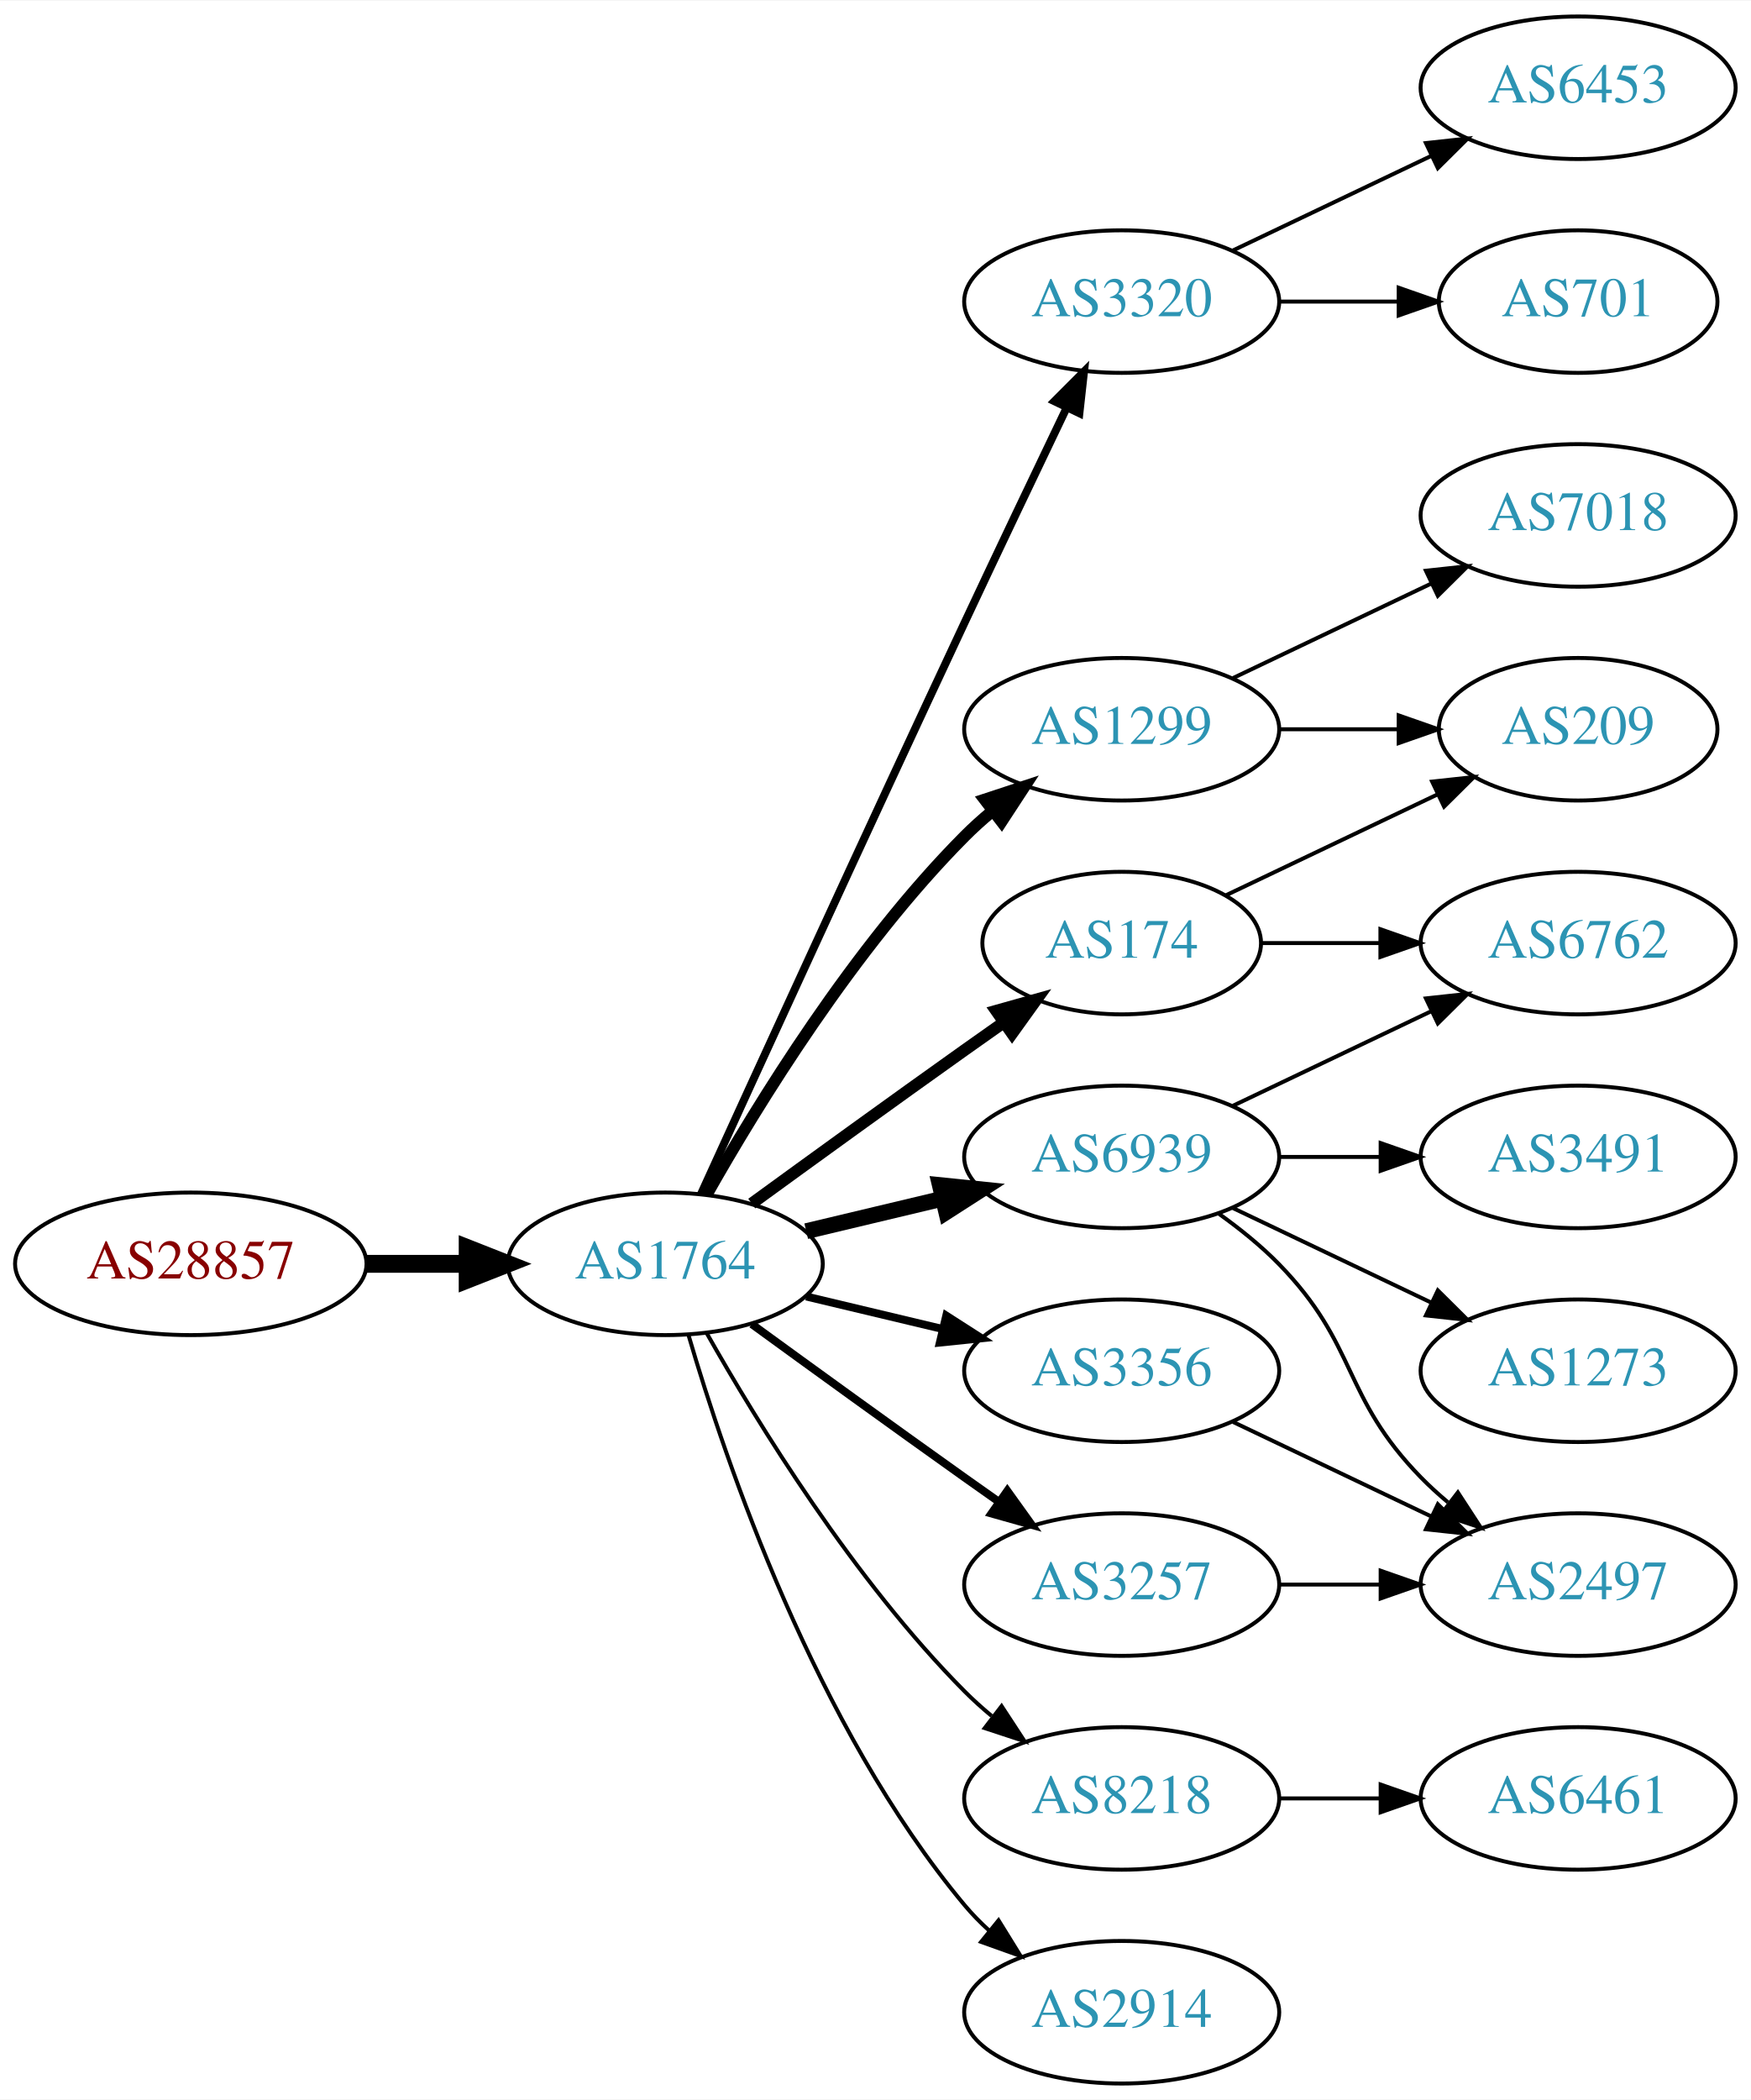
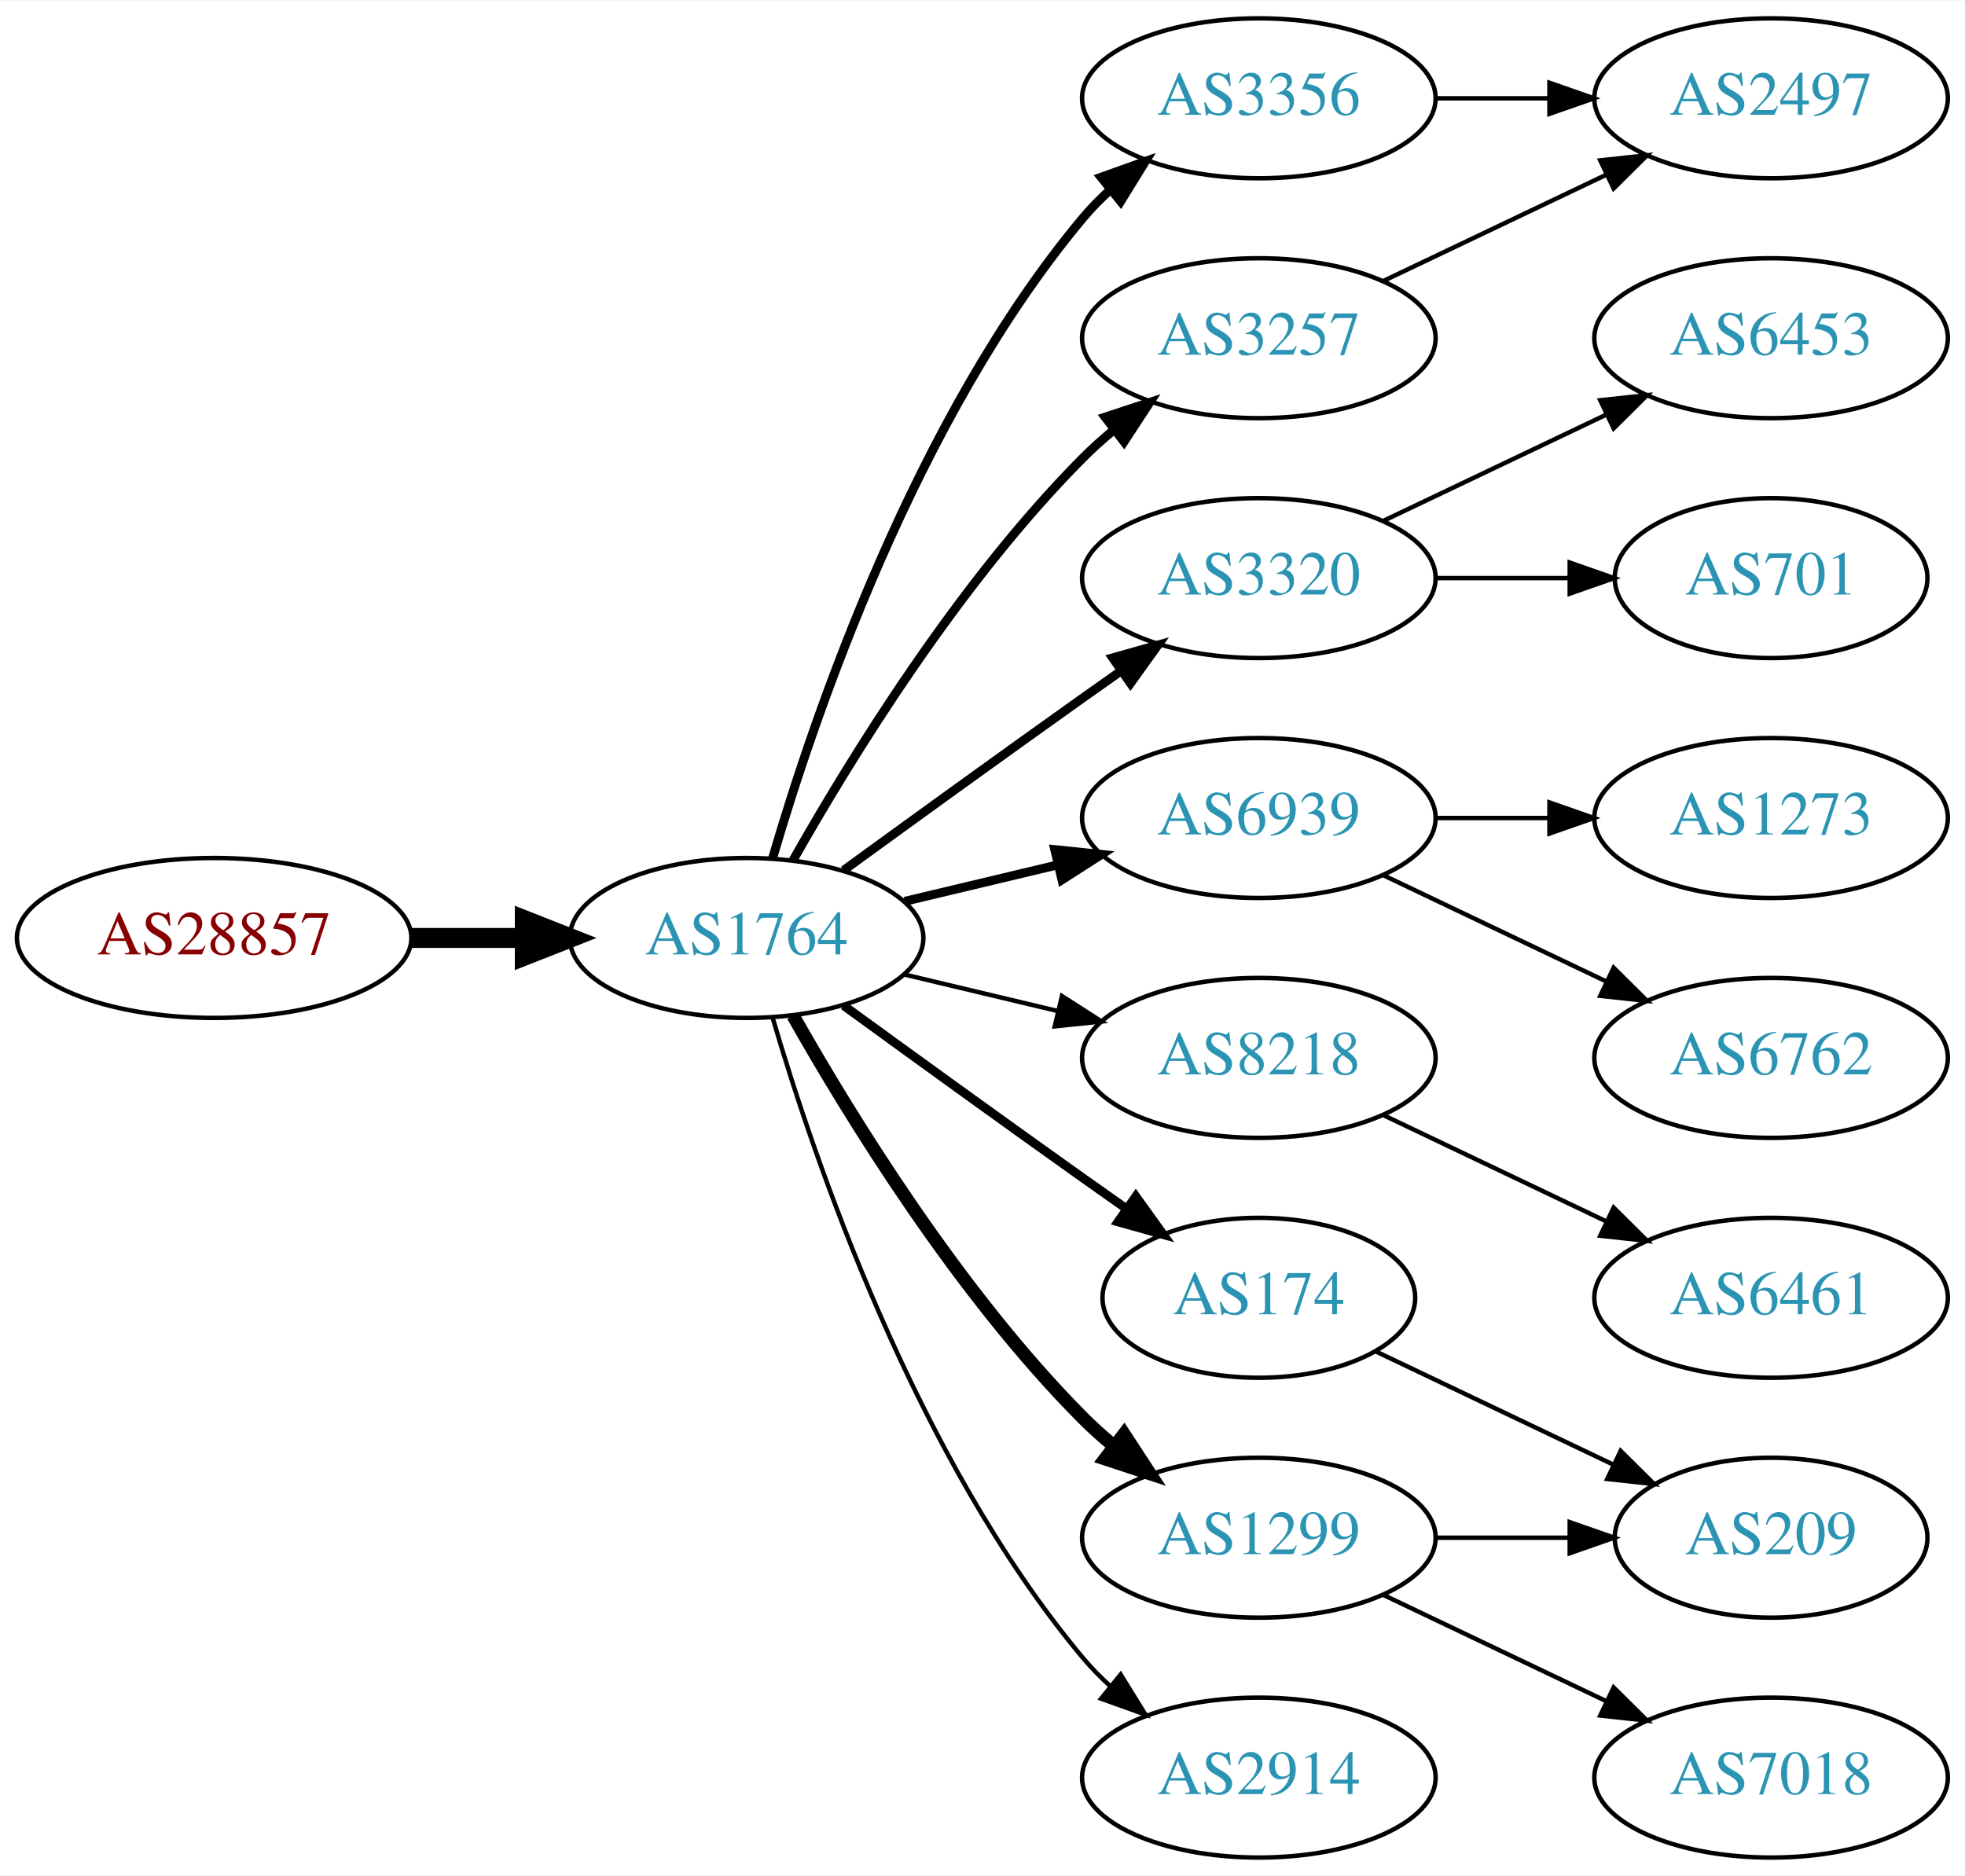
- <svg xmlns="http://www.w3.org/2000/svg" xmlns:xlink="http://www.w3.org/1999/xlink" width="442pt" height="530pt" viewBox="0.00 0.00 442.27 530.00">
-   <g id="graph0" class="graph" transform="scale(1 1) rotate(0) translate(4 526)">
-     <polygon fill="white" stroke="none" points="-4,4 -4,-526 438.271,-526 438.271,4 -4,4" />
+ <svg xmlns="http://www.w3.org/2000/svg" xmlns:xlink="http://www.w3.org/1999/xlink" width="442pt" height="422pt" viewBox="0.00 0.00 442.27 422.00">
+   <g id="graph0" class="graph" transform="scale(1 1) rotate(0) translate(4 418)">
+     <polygon fill="white" stroke="none" points="-4,4 -4,-418 438.271,-418 438.271,4 -4,4" />
    <g id="node1" class="node">
      <g id="a_node1">
        <a xlink:href="/asn/28857" xlink:title="AS28857 ~ DXC Technology Austria GmbH [AT]">
          <ellipse fill="#ffffff" stroke="black" cx="44.196" cy="-207" rx="44.393" ry="18" />
          <text text-anchor="middle" x="44.196" y="-203.3" font-family="Times,serif" font-size="14.00" fill="#880000">AS28857</text>
        </a>
      </g>
    </g>
    <g id="node2" class="node">
      <g id="a_node2">
        <a xlink:href="/asn/1764" xlink:title="AS1764 ~ NEXTLAYER-AS [AT]">
          <ellipse fill="#ffffff" stroke="black" cx="164.039" cy="-207" rx="39.794" ry="18" />
          <text text-anchor="middle" x="164.039" y="-203.3" font-family="Times,serif" font-size="14.00" fill="#2c94b3">AS1764</text>
        </a>
      </g>
    </g>
    <g id="edge1" class="edge">
      <path fill="none" stroke="black" stroke-width="4.5" d="M88.407,-207C96.72,-207 105.482,-207 113.965,-207" />
      <polygon fill="black" stroke="black" stroke-width="4.5" points="114.123,-210.938 124.123,-207 114.123,-203.063 114.123,-210.938" />
    </g>
    <g id="node3" class="node">
      <g id="a_node3">
-         <a xlink:href="/asn/3320" xlink:title="AS3320 ~ DTAG [DE]">
-           <ellipse fill="#ffffff" stroke="black" cx="279.332" cy="-450" rx="39.794" ry="18" />
-           <text text-anchor="middle" x="279.332" y="-446.3" font-family="Times,serif" font-size="14.00" fill="#2c94b3">AS3320</text>
+         <a xlink:href="/asn/3356" xlink:title="AS3356 ~ Level 3 Parent, LLC [US]">
+           <ellipse fill="#ffffff" stroke="black" cx="279.332" cy="-396" rx="39.794" ry="18" />
+           <text text-anchor="middle" x="279.332" y="-392.3" font-family="Times,serif" font-size="14.00" fill="#2c94b3">AS3356</text>
        </a>
      </g>
    </g>
    <g id="edge2" class="edge">
-       <path fill="none" stroke="black" stroke-width="2" d="M173.026,-224.536C186.602,-254.296 215.099,-316.57 239.685,-369 248.176,-387.108 257.868,-407.421 265.422,-423.175" />
-       <polygon fill="black" stroke="black" stroke-width="2" points="262.337,-424.835 269.82,-432.335 268.647,-421.805 262.337,-424.835" />
+       <path fill="none" stroke="black" stroke-width="2" d="M169.913,-225.002C179.227,-256.844 202.043,-323.981 239.685,-369 241.555,-371.237 243.654,-373.374 245.88,-375.396" />
+       <polygon fill="black" stroke="black" stroke-width="2" points="243.823,-378.234 253.799,-381.804 248.227,-372.793 243.823,-378.234" />
    </g>
    <g id="node4" class="node">
      <g id="a_node4">
+         <a xlink:href="/asn/3257" xlink:title="AS3257 ~ GTT [DE]">
+           <ellipse fill="#ffffff" stroke="black" cx="279.332" cy="-342" rx="39.794" ry="18" />
+           <text text-anchor="middle" x="279.332" y="-338.3" font-family="Times,serif" font-size="14.00" fill="#2c94b3">AS3257</text>
+         </a>
+       </g>
+     </g>
+     <g id="edge3" class="edge">
+       <path fill="none" stroke="black" stroke-width="2" d="M174.498,-224.49C187.28,-247.096 211.712,-286.886 239.685,-315 241.796,-317.121 244.092,-319.188 246.477,-321.171" />
+       <polygon fill="black" stroke="black" stroke-width="2" points="244.73,-324.242 254.793,-327.556 248.993,-318.69 244.73,-324.242" />
+     </g>
+     <g id="node5" class="node">
+       <g id="a_node5">
+         <a xlink:href="/asn/3320" xlink:title="AS3320 ~ DTAG [DE]">
+           <ellipse fill="#ffffff" stroke="black" cx="279.332" cy="-288" rx="39.794" ry="18" />
+           <text text-anchor="middle" x="279.332" y="-284.3" font-family="Times,serif" font-size="14.00" fill="#2c94b3">AS3320</text>
+         </a>
+       </g>
+     </g>
+     <g id="edge4" class="edge">
+       <path fill="none" stroke="black" stroke-width="2" d="M185.887,-222.222C200.821,-233.091 221.435,-248.025 239.685,-261 242.506,-263.005 245.449,-265.085 248.397,-267.159" />
+       <polygon fill="black" stroke="black" stroke-width="2" points="246.424,-270.05 256.621,-272.926 250.443,-264.319 246.424,-270.05" />
+     </g>
+     <g id="node6" class="node">
+       <g id="a_node6">
        <a xlink:href="/asn/6939" xlink:title="AS6939 ~ Hurricane Electric LLC [US]">
          <ellipse fill="#ffffff" stroke="black" cx="279.332" cy="-234" rx="39.794" ry="18" />
          <text text-anchor="middle" x="279.332" y="-230.3" font-family="Times,serif" font-size="14.00" fill="#2c94b3">AS6939</text>
        </a>
      </g>
    </g>
-     <g id="edge3" class="edge">
-       <path fill="none" stroke="black" stroke-width="4" d="M199.646,-215.248C210.517,-217.838 222.671,-220.735 234.114,-223.462" />
-       <polygon fill="black" stroke="black" stroke-width="4" points="233.397,-226.889 243.936,-225.803 235.02,-220.08 233.397,-226.889" />
-     </g>
-     <g id="node5" class="node">
-       <g id="a_node5">
-         <a xlink:href="/asn/8218" xlink:title="AS8218 ~ legacy Neotelecoms [FR]">
-           <ellipse fill="#ffffff" stroke="black" cx="279.332" cy="-72" rx="39.794" ry="18" />
-           <text text-anchor="middle" x="279.332" y="-68.3" font-family="Times,serif" font-size="14.00" fill="#2c94b3">AS8218</text>
-         </a>
-       </g>
-     </g>
-     <g id="edge4" class="edge">
-       <path fill="none" stroke="black" d="M174.498,-189.51C187.28,-166.904 211.712,-127.114 239.685,-99 241.796,-96.879 244.092,-94.812 246.477,-92.829" />
-       <polygon fill="black" stroke="black" points="248.993,-95.31 254.793,-86.444 244.73,-89.758 248.993,-95.31" />
-     </g>
-     <g id="node6" class="node">
-       <g id="a_node6">
-         <a xlink:href="/asn/1299" xlink:title="AS1299 ~ Telia Carrier [EU]">
-           <ellipse fill="#ffffff" stroke="black" cx="279.332" cy="-342" rx="39.794" ry="18" />
-           <text text-anchor="middle" x="279.332" y="-338.3" font-family="Times,serif" font-size="14.00" fill="#2c94b3">AS1299</text>
-         </a>
-       </g>
-     </g>
    <g id="edge5" class="edge">
-       <path fill="none" stroke="black" stroke-width="3" d="M174.498,-224.49C187.28,-247.096 211.712,-286.886 239.685,-315 241.796,-317.121 244.092,-319.188 246.477,-321.171" />
-       <polygon fill="black" stroke="black" stroke-width="3" points="244.73,-324.242 254.793,-327.556 248.993,-318.69 244.73,-324.242" />
+       <path fill="none" stroke="black" stroke-width="2" d="M199.646,-215.248C210.517,-217.838 222.671,-220.735 234.114,-223.462" />
+       <polygon fill="black" stroke="black" stroke-width="2" points="233.397,-226.889 243.936,-225.803 235.02,-220.08 233.397,-226.889" />
    </g>
    <g id="node7" class="node">
      <g id="a_node7">
+         <a xlink:href="/asn/8218" xlink:title="AS8218 ~ legacy Neotelecoms [FR]">
+           <ellipse fill="#ffffff" stroke="black" cx="279.332" cy="-180" rx="39.794" ry="18" />
+           <text text-anchor="middle" x="279.332" y="-176.3" font-family="Times,serif" font-size="14.00" fill="#2c94b3">AS8218</text>
+         </a>
+       </g>
+     </g>
+     <g id="edge6" class="edge">
+       <path fill="none" stroke="black" d="M199.646,-198.752C210.517,-196.162 222.671,-193.265 234.114,-190.538" />
+       <polygon fill="black" stroke="black" points="235.02,-193.92 243.936,-188.197 233.397,-187.111 235.02,-193.92" />
+     </g>
+     <g id="node8" class="node">
+       <g id="a_node8">
+         <a xlink:href="/asn/174" xlink:title="AS174 ~ Cogent Communications [US]">
+           <ellipse fill="#ffffff" stroke="black" cx="279.332" cy="-126" rx="35.194" ry="18" />
+           <text text-anchor="middle" x="279.332" y="-122.3" font-family="Times,serif" font-size="14.00" fill="#2c94b3">AS174</text>
+         </a>
+       </g>
+     </g>
+     <g id="edge7" class="edge">
+       <path fill="none" stroke="black" stroke-width="2" d="M185.887,-191.778C200.821,-180.909 221.435,-165.975 239.685,-153 242.895,-150.718 246.264,-148.339 249.619,-145.982" />
+       <polygon fill="black" stroke="black" stroke-width="2" points="251.647,-148.834 257.83,-140.23 247.631,-143.101 251.647,-148.834" />
+     </g>
+     <g id="node9" class="node">
+       <g id="a_node9">
+         <a xlink:href="/asn/1299" xlink:title="AS1299 ~ Telia Carrier [EU]">
+           <ellipse fill="#ffffff" stroke="black" cx="279.332" cy="-72" rx="39.794" ry="18" />
+           <text text-anchor="middle" x="279.332" y="-68.3" font-family="Times,serif" font-size="14.00" fill="#2c94b3">AS1299</text>
+         </a>
+       </g>
+     </g>
+     <g id="edge8" class="edge">
+       <path fill="none" stroke="black" stroke-width="3" d="M174.498,-189.51C187.28,-166.904 211.712,-127.114 239.685,-99 241.796,-96.879 244.092,-94.812 246.477,-92.829" />
+       <polygon fill="black" stroke="black" stroke-width="3" points="248.993,-95.31 254.793,-86.444 244.73,-89.758 248.993,-95.31" />
+     </g>
+     <g id="node10" class="node">
+       <g id="a_node10">
        <a xlink:href="/asn/2914" xlink:title="AS2914 ~ NTT America, Inc. [US]">
          <ellipse fill="#ffffff" stroke="black" cx="279.332" cy="-18" rx="39.794" ry="18" />
          <text text-anchor="middle" x="279.332" y="-14.3" font-family="Times,serif" font-size="14.00" fill="#2c94b3">AS2914</text>
        </a>
      </g>
    </g>
-     <g id="edge6" class="edge">
+     <g id="edge9" class="edge">
      <path fill="none" stroke="black" d="M169.913,-188.998C179.227,-157.156 202.043,-90.019 239.685,-45 241.555,-42.763 243.654,-40.626 245.88,-38.604" />
      <polygon fill="black" stroke="black" points="248.227,-41.208 253.799,-32.196 243.823,-35.766 248.227,-41.208" />
    </g>
-     <g id="node8" class="node">
-       <g id="a_node8">
-         <a xlink:href="/asn/174" xlink:title="AS174 ~ Cogent Communications [US]">
-           <ellipse fill="#ffffff" stroke="black" cx="279.332" cy="-288" rx="35.194" ry="18" />
-           <text text-anchor="middle" x="279.332" y="-284.3" font-family="Times,serif" font-size="14.00" fill="#2c94b3">AS174</text>
-         </a>
-       </g>
-     </g>
-     <g id="edge7" class="edge">
-       <path fill="none" stroke="black" stroke-width="3" d="M185.887,-222.222C200.821,-233.091 221.435,-248.025 239.685,-261 242.895,-263.282 246.264,-265.661 249.619,-268.018" />
-       <polygon fill="black" stroke="black" stroke-width="3" points="247.631,-270.899 257.83,-273.77 251.647,-265.166 247.631,-270.899" />
-     </g>
-     <g id="node9" class="node">
-       <g id="a_node9">
-         <a xlink:href="/asn/3356" xlink:title="AS3356 ~ Level 3 Parent, LLC [US]">
-           <ellipse fill="#ffffff" stroke="black" cx="279.332" cy="-180" rx="39.794" ry="18" />
-           <text text-anchor="middle" x="279.332" y="-176.3" font-family="Times,serif" font-size="14.00" fill="#2c94b3">AS3356</text>
-         </a>
-       </g>
-     </g>
-     <g id="edge8" class="edge">
-       <path fill="none" stroke="black" stroke-width="2" d="M199.646,-198.752C210.517,-196.162 222.671,-193.265 234.114,-190.538" />
-       <polygon fill="black" stroke="black" stroke-width="2" points="235.02,-193.92 243.936,-188.197 233.397,-187.111 235.02,-193.92" />
-     </g>
-     <g id="node10" class="node">
-       <g id="a_node10">
-         <a xlink:href="/asn/3257" xlink:title="AS3257 ~ GTT [DE]">
-           <ellipse fill="#ffffff" stroke="black" cx="279.332" cy="-126" rx="39.794" ry="18" />
-           <text text-anchor="middle" x="279.332" y="-122.3" font-family="Times,serif" font-size="14.00" fill="#2c94b3">AS3257</text>
-         </a>
-       </g>
-     </g>
-     <g id="edge9" class="edge">
-       <path fill="none" stroke="black" stroke-width="2" d="M185.887,-191.778C200.821,-180.909 221.435,-165.975 239.685,-153 242.506,-150.995 245.449,-148.915 248.397,-146.841" />
-       <polygon fill="black" stroke="black" stroke-width="2" points="250.443,-149.681 256.621,-141.074 246.424,-143.95 250.443,-149.681" />
-     </g>
    <g id="node11" class="node">
      <g id="a_node11">
-         <a xlink:href="/asn/6453" xlink:title="AS6453 ~ TATA COMMUNICATIONS (AMERICA) INC [US]">
-           <ellipse fill="#ffffff" stroke="black" cx="394.625" cy="-504" rx="39.794" ry="18" />
-           <text text-anchor="middle" x="394.625" y="-500.3" font-family="Times,serif" font-size="14.00" fill="#2c94b3">AS6453</text>
-         </a>
-       </g>
+         <a xlink:href="/asn/2497" xlink:title="AS2497 ~ Internet Initiative Japan Inc. [JP]">
+           <ellipse fill="#ffffff" stroke="black" cx="394.625" cy="-396" rx="39.794" ry="18" />
+           <text text-anchor="middle" x="394.625" y="-392.3" font-family="Times,serif" font-size="14.00" fill="#2c94b3">AS2497</text>
+         </a>
+       </g>
+     </g>
+     <g id="edge15" class="edge">
+       <path fill="none" stroke="black" d="M319.004,-396C327.207,-396 335.971,-396 344.503,-396" />
+       <polygon fill="black" stroke="black" points="344.742,-399.5 354.742,-396 344.742,-392.5 344.742,-399.5" />
    </g>
    <g id="edge10" class="edge">
-       <path fill="none" stroke="black" d="M307.468,-462.934C322.462,-470.081 341.283,-479.052 357.506,-486.785" />
-       <polygon fill="black" stroke="black" points="356.177,-490.028 366.71,-491.171 359.188,-483.709 356.177,-490.028" />
+       <path fill="none" stroke="black" d="M307.468,-354.934C322.462,-362.081 341.283,-371.052 357.506,-378.785" />
+       <polygon fill="black" stroke="black" points="356.177,-382.028 366.71,-383.171 359.188,-375.709 356.177,-382.028" />
    </g>
    <g id="node12" class="node">
      <g id="a_node12">
-         <a xlink:href="/asn/701" xlink:title="AS701 ~ UUNET [US]">
-           <ellipse fill="#ffffff" stroke="black" cx="394.625" cy="-450" rx="35.194" ry="18" />
-           <text text-anchor="middle" x="394.625" y="-446.3" font-family="Times,serif" font-size="14.00" fill="#2c94b3">AS701</text>
+         <a xlink:href="/asn/6453" xlink:title="AS6453 ~ TATA COMMUNICATIONS (AMERICA) INC [US]">
+           <ellipse fill="#ffffff" stroke="black" cx="394.625" cy="-342" rx="39.794" ry="18" />
+           <text text-anchor="middle" x="394.625" y="-338.3" font-family="Times,serif" font-size="14.00" fill="#2c94b3">AS6453</text>
        </a>
      </g>
    </g>
    <g id="edge11" class="edge">
-       <path fill="none" stroke="black" d="M319.004,-450C328.709,-450 339.2,-450 349.163,-450" />
-       <polygon fill="black" stroke="black" points="349.299,-453.5 359.299,-450 349.299,-446.5 349.299,-453.5" />
+       <path fill="none" stroke="black" d="M307.468,-300.934C322.462,-308.081 341.283,-317.052 357.506,-324.785" />
+       <polygon fill="black" stroke="black" points="356.177,-328.028 366.71,-329.171 359.188,-321.709 356.177,-328.028" />
    </g>
    <g id="node13" class="node">
      <g id="a_node13">
+         <a xlink:href="/asn/701" xlink:title="AS701 ~ UUNET [US]">
+           <ellipse fill="#ffffff" stroke="black" cx="394.625" cy="-288" rx="35.194" ry="18" />
+           <text text-anchor="middle" x="394.625" y="-284.3" font-family="Times,serif" font-size="14.00" fill="#2c94b3">AS701</text>
+         </a>
+       </g>
+     </g>
+     <g id="edge12" class="edge">
+       <path fill="none" stroke="black" d="M319.004,-288C328.709,-288 339.2,-288 349.163,-288" />
+       <polygon fill="black" stroke="black" points="349.299,-291.5 359.299,-288 349.299,-284.5 349.299,-291.5" />
+     </g>
+     <g id="node14" class="node">
+       <g id="a_node14">
        <a xlink:href="/asn/1273" xlink:title="AS1273 ~ Vodafone Group PLC [EU]">
+           <ellipse fill="#ffffff" stroke="black" cx="394.625" cy="-234" rx="39.794" ry="18" />
+           <text text-anchor="middle" x="394.625" y="-230.3" font-family="Times,serif" font-size="14.00" fill="#2c94b3">AS1273</text>
+         </a>
+       </g>
+     </g>
+     <g id="edge13" class="edge">
+       <path fill="none" stroke="black" d="M319.004,-234C327.207,-234 335.971,-234 344.503,-234" />
+       <polygon fill="black" stroke="black" points="344.742,-237.5 354.742,-234 344.742,-230.5 344.742,-237.5" />
+     </g>
+     <g id="node15" class="node">
+       <g id="a_node15">
+         <a xlink:href="/asn/6762" xlink:title="AS6762 ~ TELECOM ITALIA SPARKLE S.p.A. [IT]">
          <ellipse fill="#ffffff" stroke="black" cx="394.625" cy="-180" rx="39.794" ry="18" />
-           <text text-anchor="middle" x="394.625" y="-176.3" font-family="Times,serif" font-size="14.00" fill="#2c94b3">AS1273</text>
-         </a>
-       </g>
-     </g>
-     <g id="edge12" class="edge">
+           <text text-anchor="middle" x="394.625" y="-176.3" font-family="Times,serif" font-size="14.00" fill="#2c94b3">AS6762</text>
+         </a>
+       </g>
+     </g>
+     <g id="edge14" class="edge">
      <path fill="none" stroke="black" d="M307.468,-221.066C322.462,-213.919 341.283,-204.948 357.506,-197.215" />
      <polygon fill="black" stroke="black" points="359.188,-200.291 366.71,-192.829 356.177,-193.972 359.188,-200.291" />
    </g>
-     <g id="node14" class="node">
-       <g id="a_node14">
-         <a xlink:href="/asn/6762" xlink:title="AS6762 ~ TELECOM ITALIA SPARKLE S.p.A. [IT]">
-           <ellipse fill="#ffffff" stroke="black" cx="394.625" cy="-288" rx="39.794" ry="18" />
-           <text text-anchor="middle" x="394.625" y="-284.3" font-family="Times,serif" font-size="14.00" fill="#2c94b3">AS6762</text>
-         </a>
-       </g>
-     </g>
-     <g id="edge13" class="edge">
-       <path fill="none" stroke="black" d="M307.468,-246.934C322.462,-254.081 341.283,-263.052 357.506,-270.785" />
-       <polygon fill="black" stroke="black" points="356.177,-274.028 366.71,-275.171 359.188,-267.709 356.177,-274.028" />
-     </g>
-     <g id="node15" class="node">
-       <g id="a_node15">
-         <a xlink:href="/asn/3491" xlink:title="AS3491 ~ PCCW Global, Inc. [US]">
-           <ellipse fill="#ffffff" stroke="black" cx="394.625" cy="-234" rx="39.794" ry="18" />
-           <text text-anchor="middle" x="394.625" y="-230.3" font-family="Times,serif" font-size="14.00" fill="#2c94b3">AS3491</text>
-         </a>
-       </g>
-     </g>
-     <g id="edge14" class="edge">
-       <path fill="none" stroke="black" d="M319.004,-234C327.207,-234 335.971,-234 344.503,-234" />
-       <polygon fill="black" stroke="black" points="344.742,-237.5 354.742,-234 344.742,-230.5 344.742,-237.5" />
-     </g>
    <g id="node16" class="node">
      <g id="a_node16">
-         <a xlink:href="/asn/2497" xlink:title="AS2497 ~ Internet Initiative Japan Inc. [JP]">
+         <a xlink:href="/asn/6461" xlink:title="AS6461 ~ Zayo Bandwidth [US]">
          <ellipse fill="#ffffff" stroke="black" cx="394.625" cy="-126" rx="39.794" ry="18" />
-           <text text-anchor="middle" x="394.625" y="-122.3" font-family="Times,serif" font-size="14.00" fill="#2c94b3">AS2497</text>
-         </a>
-       </g>
-     </g>
-     <g id="edge15" class="edge">
-       <path fill="none" stroke="black" d="M303.926,-219.611C309.182,-215.852 314.513,-211.563 318.978,-207 339.151,-186.383 334.806,-173.617 354.978,-153 357.071,-150.861 359.354,-148.782 361.731,-146.79" />
-       <polygon fill="black" stroke="black" points="364.249,-149.268 370.031,-140.389 359.974,-143.725 364.249,-149.268" />
+           <text text-anchor="middle" x="394.625" y="-122.3" font-family="Times,serif" font-size="14.00" fill="#2c94b3">AS6461</text>
+         </a>
+       </g>
+     </g>
+     <g id="edge16" class="edge">
+       <path fill="none" stroke="black" d="M307.468,-167.066C322.462,-159.919 341.283,-150.948 357.506,-143.215" />
+       <polygon fill="black" stroke="black" points="359.188,-146.291 366.71,-138.829 356.177,-139.972 359.188,-146.291" />
    </g>
    <g id="node17" class="node">
      <g id="a_node17">
-         <a xlink:href="/asn/6461" xlink:title="AS6461 ~ Zayo Bandwidth [US]">
-           <ellipse fill="#ffffff" stroke="black" cx="394.625" cy="-72" rx="39.794" ry="18" />
-           <text text-anchor="middle" x="394.625" y="-68.3" font-family="Times,serif" font-size="14.00" fill="#2c94b3">AS6461</text>
-         </a>
-       </g>
-     </g>
-     <g id="edge16" class="edge">
-       <path fill="none" stroke="black" d="M319.004,-72C327.207,-72 335.971,-72 344.503,-72" />
-       <polygon fill="black" stroke="black" points="344.742,-75.5 354.742,-72 344.742,-68.5 344.742,-75.5" />
+         <a xlink:href="/asn/209" xlink:title="AS209 ~ CenturyLink Communications, LLC [US]">
+           <ellipse fill="#ffffff" stroke="black" cx="394.625" cy="-72" rx="35.194" ry="18" />
+           <text text-anchor="middle" x="394.625" y="-68.3" font-family="Times,serif" font-size="14.00" fill="#2c94b3">AS209</text>
+         </a>
+       </g>
+     </g>
+     <g id="edge19" class="edge">
+       <path fill="none" stroke="black" d="M305.757,-113.881C321.5,-106.378 341.922,-96.644 359.115,-88.449" />
+       <polygon fill="black" stroke="black" points="360.763,-91.54 368.284,-84.078 357.751,-85.221 360.763,-91.54" />
+     </g>
+     <g id="edge17" class="edge">
+       <path fill="none" stroke="black" d="M319.004,-72C328.709,-72 339.2,-72 349.163,-72" />
+       <polygon fill="black" stroke="black" points="349.299,-75.5 359.299,-72 349.299,-68.5 349.299,-75.5" />
    </g>
    <g id="node18" class="node">
      <g id="a_node18">
-         <a xlink:href="/asn/209" xlink:title="AS209 ~ CenturyLink Communications, LLC [US]">
-           <ellipse fill="#ffffff" stroke="black" cx="394.625" cy="-342" rx="35.194" ry="18" />
-           <text text-anchor="middle" x="394.625" y="-338.3" font-family="Times,serif" font-size="14.00" fill="#2c94b3">AS209</text>
-         </a>
-       </g>
-     </g>
-     <g id="edge20" class="edge">
-       <path fill="none" stroke="black" d="M319.004,-342C328.709,-342 339.2,-342 349.163,-342" />
-       <polygon fill="black" stroke="black" points="349.299,-345.5 359.299,-342 349.299,-338.5 349.299,-345.5" />
-     </g>
-     <g id="node19" class="node">
-       <g id="a_node19">
        <a xlink:href="/asn/7018" xlink:title="AS7018 ~ AT&amp;T Services, Inc. [US]">
-           <ellipse fill="#ffffff" stroke="black" cx="394.625" cy="-396" rx="39.794" ry="18" />
-           <text text-anchor="middle" x="394.625" y="-392.3" font-family="Times,serif" font-size="14.00" fill="#2c94b3">AS7018</text>
-         </a>
-       </g>
-     </g>
-     <g id="edge19" class="edge">
-       <path fill="none" stroke="black" d="M307.468,-354.934C322.462,-362.081 341.283,-371.052 357.506,-378.785" />
-       <polygon fill="black" stroke="black" points="356.177,-382.028 366.71,-383.171 359.188,-375.709 356.177,-382.028" />
+           <ellipse fill="#ffffff" stroke="black" cx="394.625" cy="-18" rx="39.794" ry="18" />
+           <text text-anchor="middle" x="394.625" y="-14.3" font-family="Times,serif" font-size="14.00" fill="#2c94b3">AS7018</text>
+         </a>
+       </g>
    </g>
    <g id="edge18" class="edge">
-       <path fill="none" stroke="black" d="M314.631,-288C324.008,-288 334.358,-288 344.393,-288" />
-       <polygon fill="black" stroke="black" points="344.681,-291.5 354.681,-288 344.681,-284.5 344.681,-291.5" />
-     </g>
-     <g id="edge17" class="edge">
-       <path fill="none" stroke="black" d="M305.757,-300.119C321.5,-307.622 341.922,-317.356 359.115,-325.551" />
-       <polygon fill="black" stroke="black" points="357.751,-328.779 368.284,-329.922 360.763,-322.46 357.751,-328.779" />
-     </g>
-     <g id="edge21" class="edge">
-       <path fill="none" stroke="black" d="M307.468,-167.066C322.462,-159.919 341.283,-150.948 357.506,-143.215" />
-       <polygon fill="black" stroke="black" points="359.188,-146.291 366.71,-138.829 356.177,-139.972 359.188,-146.291" />
-     </g>
-     <g id="edge22" class="edge">
-       <path fill="none" stroke="black" d="M319.004,-126C327.207,-126 335.971,-126 344.503,-126" />
-       <polygon fill="black" stroke="black" points="344.742,-129.5 354.742,-126 344.742,-122.5 344.742,-129.5" />
+       <path fill="none" stroke="black" d="M307.468,-59.066C322.462,-51.919 341.283,-42.948 357.506,-35.215" />
+       <polygon fill="black" stroke="black" points="359.188,-38.291 366.71,-30.829 356.177,-31.972 359.188,-38.291" />
    </g>
  </g>
</svg>
